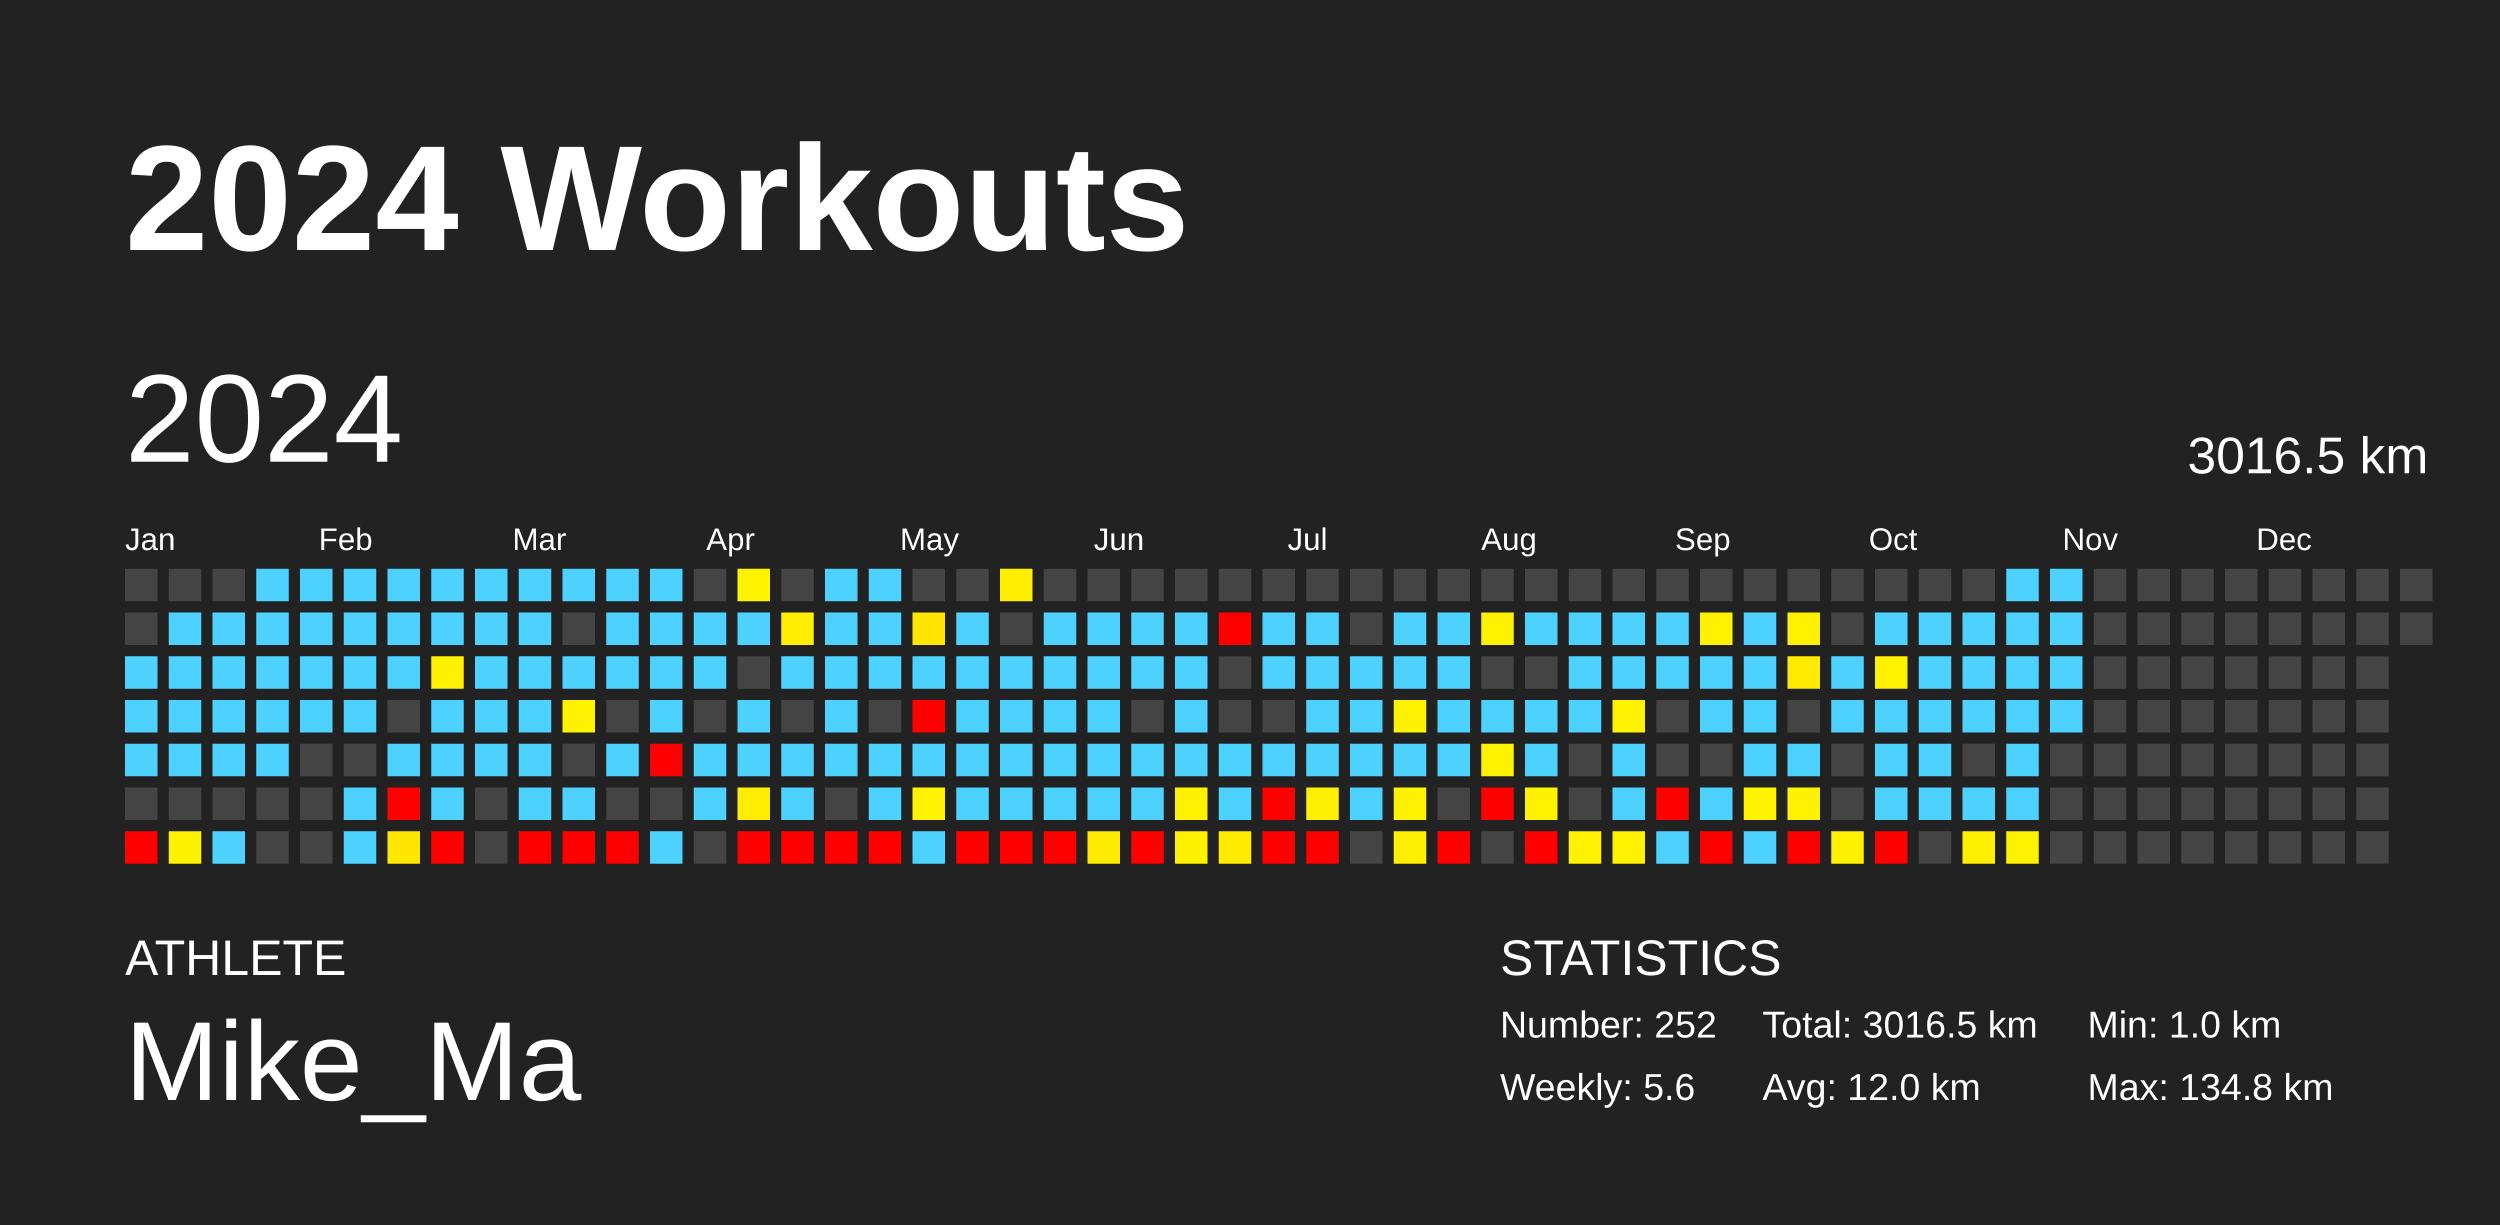
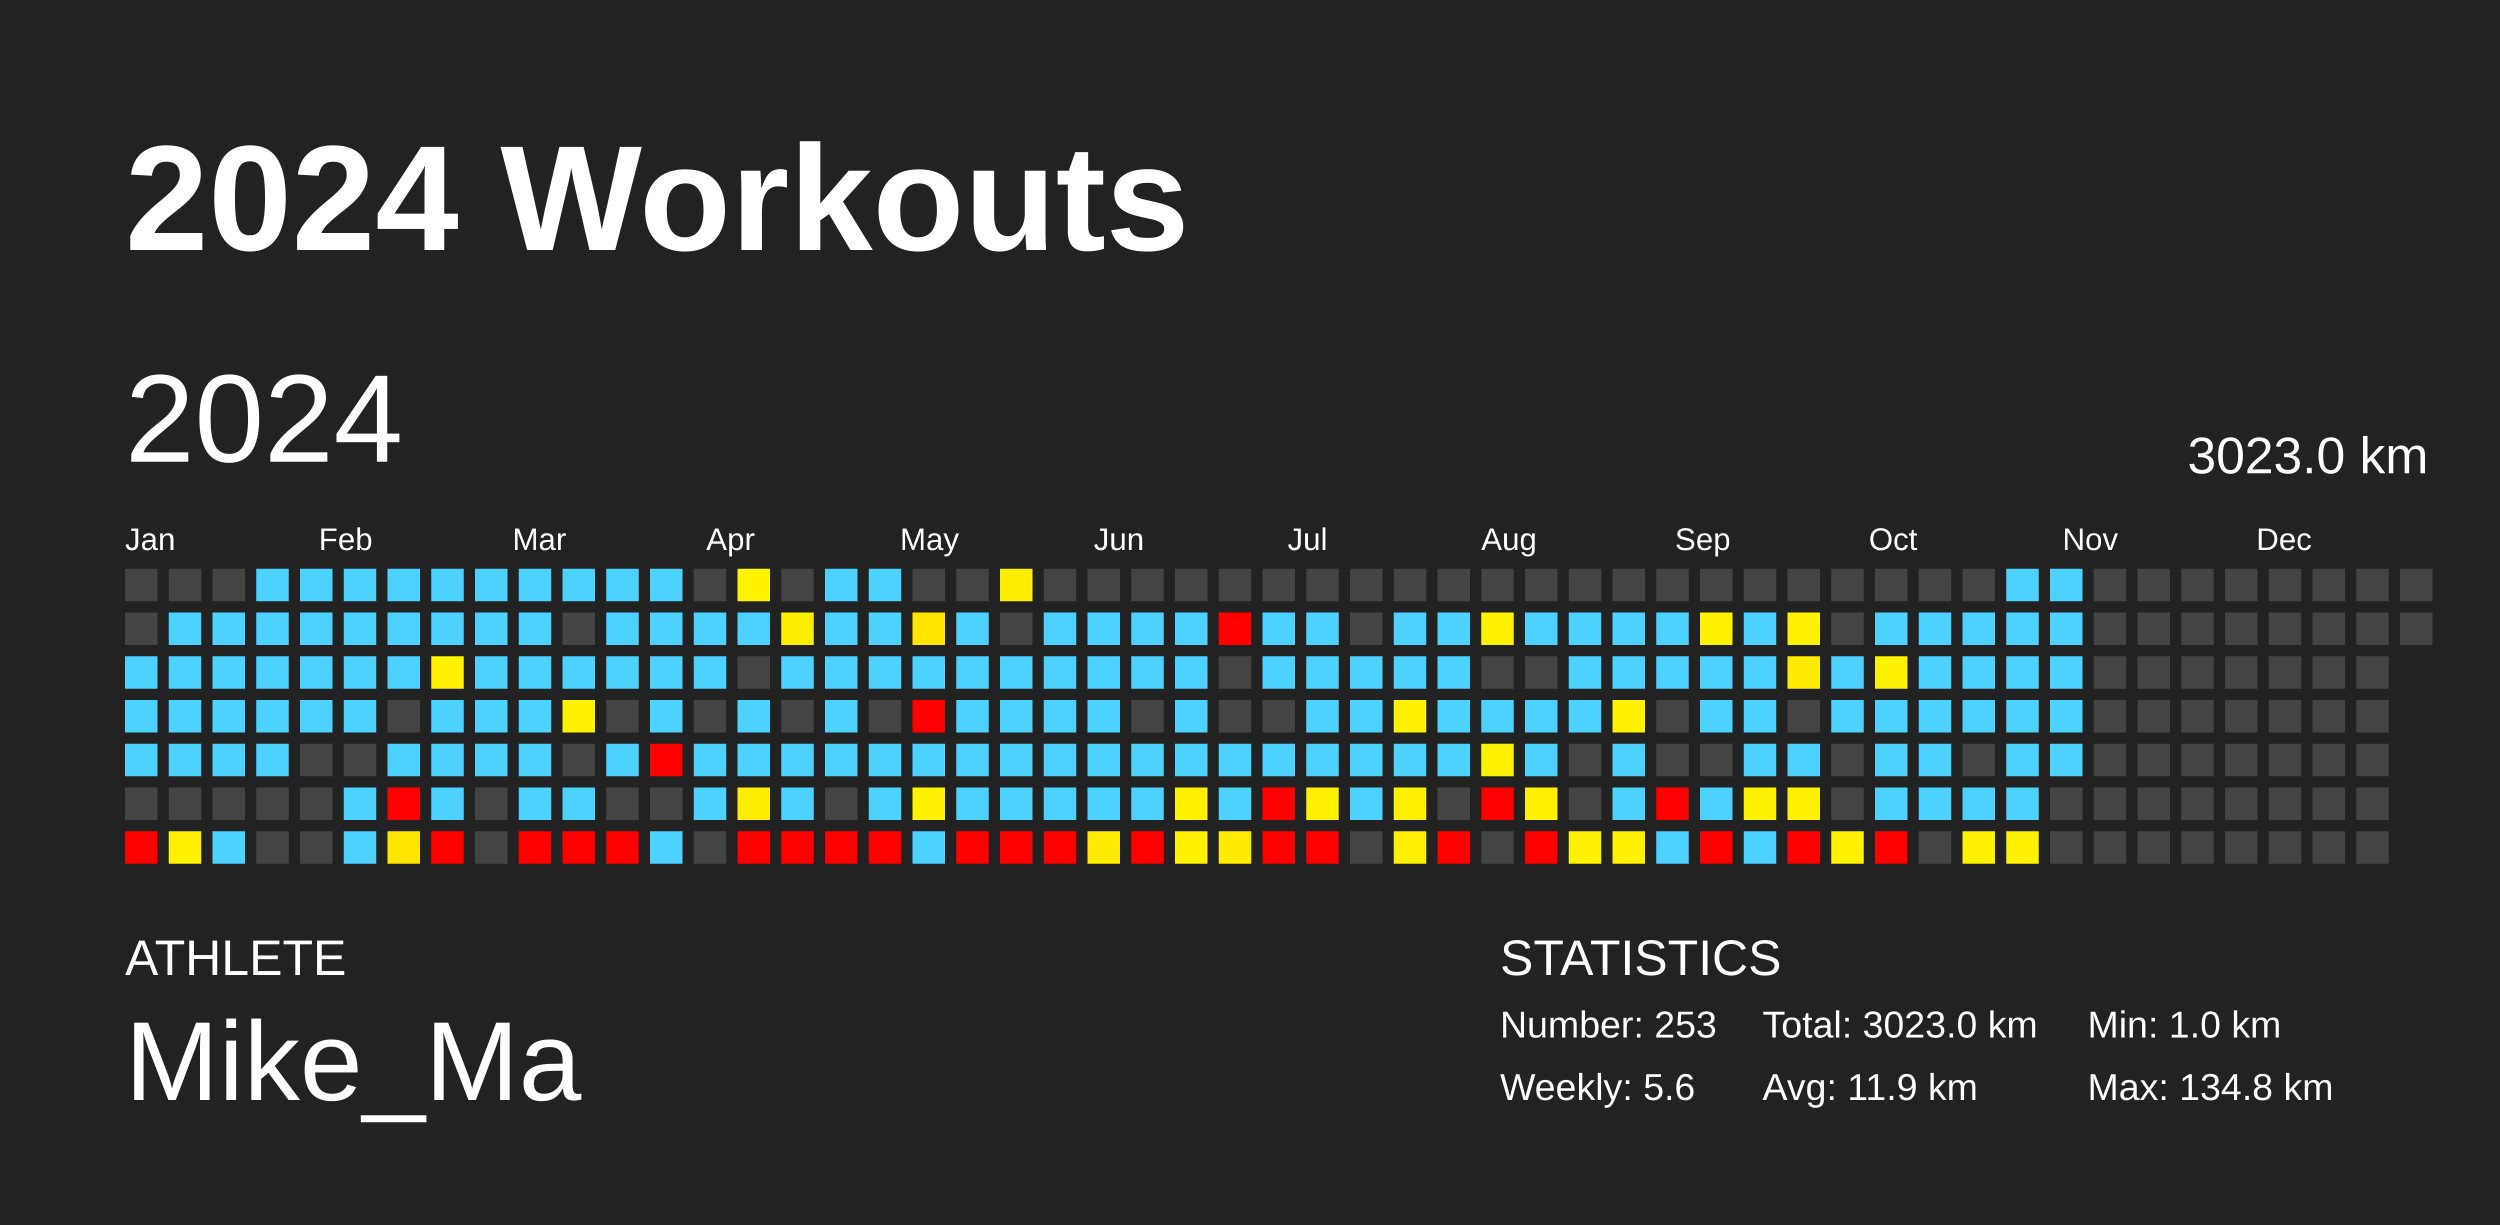
<svg xmlns="http://www.w3.org/2000/svg" baseProfile="full" height="98mm" version="1.1" viewBox="0,0,200,98" width="200mm">
  <defs />
  <rect fill="#222222" height="98" width="200" x="0" y="0" />
  <text fill="#FFFFFF" style="font-size:12px; font-family:Arial; font-weight:bold;" x="10" y="20">2024 Workouts</text>
  <text fill="#FFFFFF" style="font-size:4px; font-family:Arial" x="10" y="78">ATHLETE</text>
  <text fill="#FFFFFF" style="font-size:9px; font-family:Arial" x="10" y="88">Mike_Ma</text>
  <text fill="#FFFFFF" style="font-size:4px; font-family:Arial" x="120" y="78">STATISTICS</text>
-   <text fill="#FFFFFF" style="font-size:3px; font-family:Arial" x="120" y="83">Number: 252</text>
+   <text fill="#FFFFFF" style="font-size:3px; font-family:Arial" x="120" y="83">Number: 253</text>
  <text fill="#FFFFFF" style="font-size:3px; font-family:Arial" x="120" y="88">Weekly: 5.6</text>
-   <text fill="#FFFFFF" style="font-size:3px; font-family:Arial" x="141" y="83">Total: 3016.5 km</text>
-   <text fill="#FFFFFF" style="font-size:3px; font-family:Arial" x="141" y="88">Avg: 12.0 km</text>
+   <text fill="#FFFFFF" style="font-size:3px; font-family:Arial" x="141" y="83">Total: 3023.0 km</text>
+   <text fill="#FFFFFF" style="font-size:3px; font-family:Arial" x="141" y="88">Avg: 11.9 km</text>
  <text fill="#FFFFFF" style="font-size:3px; font-family:Arial" x="167" y="83">Min: 1.0 km</text>
  <text fill="#FFFFFF" style="font-size:3px; font-family:Arial" x="167" y="88">Max: 134.8 km</text>
  <text dominant-baseline="hanging" fill="#FFFFFF" style="font-size:10.0px; font-family:Arial;" x="10" y="30">2024</text>
-   <text dominant-baseline="hanging" fill="#FFFFFF" style="font-size:4.125px; font-family:Arial;" x="175" y="35">3016.5 km</text>
+   <text dominant-baseline="hanging" fill="#FFFFFF" style="font-size:4.125px; font-family:Arial;" x="175" y="35">3023.0 km</text>
  <text fill="#FFFFFF" style="font-size:2.5px; font-family:Arial" x="10.0" y="44">Jan</text>
  <text fill="#FFFFFF" style="font-size:2.5px; font-family:Arial" x="25.5" y="44">Feb</text>
  <text fill="#FFFFFF" style="font-size:2.5px; font-family:Arial" x="41.0" y="44">Mar</text>
  <text fill="#FFFFFF" style="font-size:2.5px; font-family:Arial" x="56.5" y="44">Apr</text>
  <text fill="#FFFFFF" style="font-size:2.5px; font-family:Arial" x="72.0" y="44">May</text>
  <text fill="#FFFFFF" style="font-size:2.5px; font-family:Arial" x="87.5" y="44">Jun</text>
  <text fill="#FFFFFF" style="font-size:2.5px; font-family:Arial" x="103.0" y="44">Jul</text>
  <text fill="#FFFFFF" style="font-size:2.5px; font-family:Arial" x="118.5" y="44">Aug</text>
  <text fill="#FFFFFF" style="font-size:2.5px; font-family:Arial" x="134.0" y="44">Sep</text>
  <text fill="#FFFFFF" style="font-size:2.5px; font-family:Arial" x="149.5" y="44">Oct</text>
  <text fill="#FFFFFF" style="font-size:2.5px; font-family:Arial" x="165.0" y="44">Nov</text>
  <text fill="#FFFFFF" style="font-size:2.5px; font-family:Arial" x="180.5" y="44">Dec</text>
  <rect fill="#444444" height="2.6" width="2.6" x="10.0" y="45.5" />
  <rect fill="#444444" height="2.6" width="2.6" x="10.0" y="49.0" />
  <rect fill="#4dd2ff" height="2.6" width="2.6" x="10.0" y="52.5" />
  <rect fill="#4dd2ff" height="2.6" width="2.6" x="10.0" y="56.0" />
  <rect fill="#4dd2ff" height="2.6" width="2.6" x="10.0" y="59.5" />
  <rect fill="#444444" height="2.6" width="2.6" x="10.0" y="63.0" />
  <rect fill="red" height="2.6" width="2.6" x="10.0" y="66.5" />
  <rect fill="#444444" height="2.6" width="2.6" x="13.5" y="45.5" />
  <rect fill="#4dd2ff" height="2.6" width="2.6" x="13.5" y="49.0" />
  <rect fill="#4dd2ff" height="2.6" width="2.6" x="13.5" y="52.5" />
  <rect fill="#4dd2ff" height="2.6" width="2.6" x="13.5" y="56.0" />
  <rect fill="#4dd2ff" height="2.6" width="2.6" x="13.5" y="59.5" />
  <rect fill="#444444" height="2.6" width="2.6" x="13.5" y="63.0" />
  <rect fill="#fff100" height="2.6" width="2.6" x="13.5" y="66.5" />
  <rect fill="#444444" height="2.6" width="2.6" x="17.0" y="45.5" />
  <rect fill="#4dd2ff" height="2.6" width="2.6" x="17.0" y="49.0" />
  <rect fill="#4dd2ff" height="2.6" width="2.6" x="17.0" y="52.5" />
  <rect fill="#4dd2ff" height="2.6" width="2.6" x="17.0" y="56.0" />
  <rect fill="#4dd2ff" height="2.6" width="2.6" x="17.0" y="59.5" />
  <rect fill="#444444" height="2.6" width="2.6" x="17.0" y="63.0" />
  <rect fill="#4dd2ff" height="2.6" width="2.6" x="17.0" y="66.5" />
  <rect fill="#4dd2ff" height="2.6" width="2.6" x="20.5" y="45.5" />
  <rect fill="#4dd2ff" height="2.6" width="2.6" x="20.5" y="49.0" />
  <rect fill="#4dd2ff" height="2.6" width="2.6" x="20.5" y="52.5" />
  <rect fill="#4dd2ff" height="2.6" width="2.6" x="20.5" y="56.0" />
  <rect fill="#4dd2ff" height="2.6" width="2.6" x="20.5" y="59.5" />
  <rect fill="#444444" height="2.6" width="2.6" x="20.5" y="63.0" />
  <rect fill="#444444" height="2.6" width="2.6" x="20.5" y="66.5" />
  <rect fill="#4dd2ff" height="2.6" width="2.6" x="24.0" y="45.5" />
  <rect fill="#4dd2ff" height="2.6" width="2.6" x="24.0" y="49.0" />
  <rect fill="#4dd2ff" height="2.6" width="2.6" x="24.0" y="52.5" />
  <rect fill="#4dd2ff" height="2.6" width="2.6" x="24.0" y="56.0" />
  <rect fill="#444444" height="2.6" width="2.6" x="24.0" y="59.5" />
  <rect fill="#444444" height="2.6" width="2.6" x="24.0" y="63.0" />
  <rect fill="#444444" height="2.6" width="2.6" x="24.0" y="66.5" />
  <rect fill="#4dd2ff" height="2.6" width="2.6" x="27.5" y="45.5" />
  <rect fill="#4dd2ff" height="2.6" width="2.6" x="27.5" y="49.0" />
  <rect fill="#4dd2ff" height="2.6" width="2.6" x="27.5" y="52.5" />
  <rect fill="#4dd2ff" height="2.6" width="2.6" x="27.5" y="56.0" />
  <rect fill="#444444" height="2.6" width="2.6" x="27.5" y="59.5" />
  <rect fill="#4dd2ff" height="2.6" width="2.6" x="27.5" y="63.0" />
  <rect fill="#4dd2ff" height="2.6" width="2.6" x="27.5" y="66.5" />
  <rect fill="#4dd2ff" height="2.6" width="2.6" x="31.0" y="45.5" />
  <rect fill="#4dd2ff" height="2.6" width="2.6" x="31.0" y="49.0" />
  <rect fill="#4dd2ff" height="2.6" width="2.6" x="31.0" y="52.5" />
  <rect fill="#444444" height="2.6" width="2.6" x="31.0" y="56.0" />
  <rect fill="#4dd2ff" height="2.6" width="2.6" x="31.0" y="59.5" />
  <rect fill="red" height="2.6" width="2.6" x="31.0" y="63.0" />
  <rect fill="#ffe600" height="2.6" width="2.6" x="31.0" y="66.5" />
  <rect fill="#4dd2ff" height="2.6" width="2.6" x="34.5" y="45.5" />
  <rect fill="#4dd2ff" height="2.6" width="2.6" x="34.5" y="49.0" />
  <rect fill="#fff100" height="2.6" width="2.6" x="34.5" y="52.5" />
  <rect fill="#4dd2ff" height="2.6" width="2.6" x="34.5" y="56.0" />
  <rect fill="#4dd2ff" height="2.6" width="2.6" x="34.5" y="59.5" />
  <rect fill="#4dd2ff" height="2.6" width="2.6" x="34.5" y="63.0" />
  <rect fill="red" height="2.6" width="2.6" x="34.5" y="66.5" />
  <rect fill="#4dd2ff" height="2.6" width="2.6" x="38.0" y="45.5" />
  <rect fill="#4dd2ff" height="2.6" width="2.6" x="38.0" y="49.0" />
  <rect fill="#4dd2ff" height="2.6" width="2.6" x="38.0" y="52.5" />
  <rect fill="#4dd2ff" height="2.6" width="2.6" x="38.0" y="56.0" />
  <rect fill="#4dd2ff" height="2.6" width="2.6" x="38.0" y="59.5" />
  <rect fill="#444444" height="2.6" width="2.6" x="38.0" y="63.0" />
  <rect fill="#444444" height="2.6" width="2.6" x="38.0" y="66.5" />
  <rect fill="#4dd2ff" height="2.6" width="2.6" x="41.5" y="45.5" />
  <rect fill="#4dd2ff" height="2.6" width="2.6" x="41.5" y="49.0" />
  <rect fill="#4dd2ff" height="2.6" width="2.6" x="41.5" y="52.5" />
  <rect fill="#4dd2ff" height="2.6" width="2.6" x="41.5" y="56.0" />
  <rect fill="#4dd2ff" height="2.6" width="2.6" x="41.5" y="59.5" />
  <rect fill="#4dd2ff" height="2.6" width="2.6" x="41.5" y="63.0" />
  <rect fill="red" height="2.6" width="2.6" x="41.5" y="66.5" />
  <rect fill="#4dd2ff" height="2.6" width="2.6" x="45.0" y="45.5" />
  <rect fill="#444444" height="2.6" width="2.6" x="45.0" y="49.0" />
  <rect fill="#4dd2ff" height="2.6" width="2.6" x="45.0" y="52.5" />
  <rect fill="#fff200" height="2.6" width="2.6" x="45.0" y="56.0" />
  <rect fill="#444444" height="2.6" width="2.6" x="45.0" y="59.5" />
  <rect fill="#4dd2ff" height="2.6" width="2.6" x="45.0" y="63.0" />
  <rect fill="red" height="2.6" width="2.6" x="45.0" y="66.5" />
  <rect fill="#4dd2ff" height="2.6" width="2.6" x="48.5" y="45.5" />
  <rect fill="#4dd2ff" height="2.6" width="2.6" x="48.5" y="49.0" />
  <rect fill="#4dd2ff" height="2.6" width="2.6" x="48.5" y="52.5" />
  <rect fill="#444444" height="2.6" width="2.6" x="48.5" y="56.0" />
  <rect fill="#4dd2ff" height="2.6" width="2.6" x="48.5" y="59.5" />
  <rect fill="#444444" height="2.6" width="2.6" x="48.5" y="63.0" />
  <rect fill="red" height="2.6" width="2.6" x="48.5" y="66.5" />
  <rect fill="#4dd2ff" height="2.6" width="2.6" x="52.0" y="45.5" />
  <rect fill="#4dd2ff" height="2.6" width="2.6" x="52.0" y="49.0" />
  <rect fill="#4dd2ff" height="2.6" width="2.6" x="52.0" y="52.5" />
  <rect fill="#4dd2ff" height="2.6" width="2.6" x="52.0" y="56.0" />
  <rect fill="red" height="2.6" width="2.6" x="52.0" y="59.5" />
  <rect fill="#444444" height="2.6" width="2.6" x="52.0" y="63.0" />
  <rect fill="#4dd2ff" height="2.6" width="2.6" x="52.0" y="66.5" />
  <rect fill="#444444" height="2.6" width="2.6" x="55.5" y="45.5" />
  <rect fill="#4dd2ff" height="2.6" width="2.6" x="55.5" y="49.0" />
  <rect fill="#4dd2ff" height="2.6" width="2.6" x="55.5" y="52.5" />
  <rect fill="#444444" height="2.6" width="2.6" x="55.5" y="56.0" />
  <rect fill="#4dd2ff" height="2.6" width="2.6" x="55.5" y="59.5" />
  <rect fill="#4dd2ff" height="2.6" width="2.6" x="55.5" y="63.0" />
  <rect fill="#444444" height="2.6" width="2.6" x="55.5" y="66.5" />
  <rect fill="#fff300" height="2.6" width="2.6" x="59.0" y="45.5" />
  <rect fill="#4dd2ff" height="2.6" width="2.6" x="59.0" y="49.0" />
  <rect fill="#444444" height="2.6" width="2.6" x="59.0" y="52.5" />
  <rect fill="#4dd2ff" height="2.6" width="2.6" x="59.0" y="56.0" />
  <rect fill="#4dd2ff" height="2.6" width="2.6" x="59.0" y="59.5" />
  <rect fill="#ffed00" height="2.6" width="2.6" x="59.0" y="63.0" />
  <rect fill="red" height="2.6" width="2.6" x="59.0" y="66.5" />
  <rect fill="#444444" height="2.6" width="2.6" x="62.5" y="45.5" />
  <rect fill="#ffee00" height="2.6" width="2.6" x="62.5" y="49.0" />
  <rect fill="#4dd2ff" height="2.6" width="2.6" x="62.5" y="52.5" />
  <rect fill="#444444" height="2.6" width="2.6" x="62.5" y="56.0" />
  <rect fill="#4dd2ff" height="2.6" width="2.6" x="62.5" y="59.5" />
  <rect fill="#4dd2ff" height="2.6" width="2.6" x="62.5" y="63.0" />
  <rect fill="red" height="2.6" width="2.6" x="62.5" y="66.5" />
  <rect fill="#4dd2ff" height="2.6" width="2.6" x="66.0" y="45.5" />
  <rect fill="#4dd2ff" height="2.6" width="2.6" x="66.0" y="49.0" />
  <rect fill="#4dd2ff" height="2.6" width="2.6" x="66.0" y="52.5" />
  <rect fill="#4dd2ff" height="2.6" width="2.6" x="66.0" y="56.0" />
  <rect fill="#4dd2ff" height="2.6" width="2.6" x="66.0" y="59.5" />
  <rect fill="#444444" height="2.6" width="2.6" x="66.0" y="63.0" />
  <rect fill="red" height="2.6" width="2.6" x="66.0" y="66.5" />
  <rect fill="#4dd2ff" height="2.6" width="2.6" x="69.5" y="45.5" />
  <rect fill="#4dd2ff" height="2.6" width="2.6" x="69.5" y="49.0" />
  <rect fill="#4dd2ff" height="2.6" width="2.6" x="69.5" y="52.5" />
  <rect fill="#444444" height="2.6" width="2.6" x="69.5" y="56.0" />
  <rect fill="#4dd2ff" height="2.6" width="2.6" x="69.5" y="59.5" />
  <rect fill="#4dd2ff" height="2.6" width="2.6" x="69.5" y="63.0" />
  <rect fill="red" height="2.6" width="2.6" x="69.5" y="66.5" />
  <rect fill="#444444" height="2.6" width="2.6" x="73.0" y="45.5" />
  <rect fill="#ffe500" height="2.6" width="2.6" x="73.0" y="49.0" />
  <rect fill="#4dd2ff" height="2.6" width="2.6" x="73.0" y="52.5" />
  <rect fill="red" height="2.6" width="2.6" x="73.0" y="56.0" />
  <rect fill="#4dd2ff" height="2.6" width="2.6" x="73.0" y="59.5" />
  <rect fill="#fff200" height="2.6" width="2.6" x="73.0" y="63.0" />
  <rect fill="#4dd2ff" height="2.6" width="2.6" x="73.0" y="66.5" />
  <rect fill="#444444" height="2.6" width="2.6" x="76.5" y="45.5" />
  <rect fill="#4dd2ff" height="2.6" width="2.6" x="76.5" y="49.0" />
  <rect fill="#4dd2ff" height="2.6" width="2.6" x="76.5" y="52.5" />
  <rect fill="#4dd2ff" height="2.6" width="2.6" x="76.5" y="56.0" />
  <rect fill="#4dd2ff" height="2.6" width="2.6" x="76.5" y="59.5" />
  <rect fill="#4dd2ff" height="2.6" width="2.6" x="76.5" y="63.0" />
  <rect fill="red" height="2.6" width="2.6" x="76.5" y="66.5" />
  <rect fill="#ffee00" height="2.6" width="2.6" x="80.0" y="45.5" />
  <rect fill="#444444" height="2.6" width="2.6" x="80.0" y="49.0" />
  <rect fill="#4dd2ff" height="2.6" width="2.6" x="80.0" y="52.5" />
  <rect fill="#4dd2ff" height="2.6" width="2.6" x="80.0" y="56.0" />
  <rect fill="#4dd2ff" height="2.6" width="2.6" x="80.0" y="59.5" />
  <rect fill="#4dd2ff" height="2.6" width="2.6" x="80.0" y="63.0" />
  <rect fill="red" height="2.6" width="2.6" x="80.0" y="66.5" />
  <rect fill="#444444" height="2.6" width="2.6" x="83.5" y="45.5" />
  <rect fill="#4dd2ff" height="2.6" width="2.6" x="83.5" y="49.0" />
  <rect fill="#4dd2ff" height="2.6" width="2.6" x="83.5" y="52.5" />
  <rect fill="#4dd2ff" height="2.6" width="2.6" x="83.5" y="56.0" />
  <rect fill="#4dd2ff" height="2.6" width="2.6" x="83.5" y="59.5" />
  <rect fill="#4dd2ff" height="2.6" width="2.6" x="83.5" y="63.0" />
  <rect fill="red" height="2.6" width="2.6" x="83.5" y="66.5" />
  <rect fill="#444444" height="2.6" width="2.6" x="87.0" y="45.5" />
  <rect fill="#4dd2ff" height="2.6" width="2.6" x="87.0" y="49.0" />
  <rect fill="#4dd2ff" height="2.6" width="2.6" x="87.0" y="52.5" />
  <rect fill="#4dd2ff" height="2.6" width="2.6" x="87.0" y="56.0" />
  <rect fill="#4dd2ff" height="2.6" width="2.6" x="87.0" y="59.5" />
  <rect fill="#4dd2ff" height="2.6" width="2.6" x="87.0" y="63.0" />
  <rect fill="#ffeb00" height="2.6" width="2.6" x="87.0" y="66.5" />
  <rect fill="#444444" height="2.6" width="2.6" x="90.5" y="45.5" />
  <rect fill="#4dd2ff" height="2.6" width="2.6" x="90.5" y="49.0" />
  <rect fill="#4dd2ff" height="2.6" width="2.6" x="90.5" y="52.5" />
  <rect fill="#444444" height="2.6" width="2.6" x="90.5" y="56.0" />
  <rect fill="#4dd2ff" height="2.6" width="2.6" x="90.5" y="59.5" />
  <rect fill="#4dd2ff" height="2.6" width="2.6" x="90.5" y="63.0" />
  <rect fill="red" height="2.6" width="2.6" x="90.5" y="66.5" />
  <rect fill="#444444" height="2.6" width="2.6" x="94.0" y="45.5" />
  <rect fill="#4dd2ff" height="2.6" width="2.6" x="94.0" y="49.0" />
  <rect fill="#4dd2ff" height="2.6" width="2.6" x="94.0" y="52.5" />
  <rect fill="#4dd2ff" height="2.6" width="2.6" x="94.0" y="56.0" />
  <rect fill="#4dd2ff" height="2.6" width="2.6" x="94.0" y="59.5" />
  <rect fill="#fff100" height="2.6" width="2.6" x="94.0" y="63.0" />
  <rect fill="#fff100" height="2.6" width="2.6" x="94.0" y="66.5" />
  <rect fill="#444444" height="2.6" width="2.6" x="97.5" y="45.5" />
  <rect fill="red" height="2.6" width="2.6" x="97.5" y="49.0" />
  <rect fill="#444444" height="2.6" width="2.6" x="97.5" y="52.5" />
  <rect fill="#444444" height="2.6" width="2.6" x="97.5" y="56.0" />
  <rect fill="#4dd2ff" height="2.6" width="2.6" x="97.5" y="59.5" />
  <rect fill="#4dd2ff" height="2.6" width="2.6" x="97.5" y="63.0" />
  <rect fill="#ffeb00" height="2.6" width="2.6" x="97.5" y="66.5" />
  <rect fill="#444444" height="2.6" width="2.6" x="101.0" y="45.5" />
  <rect fill="#4dd2ff" height="2.6" width="2.6" x="101.0" y="49.0" />
  <rect fill="#4dd2ff" height="2.6" width="2.6" x="101.0" y="52.5" />
  <rect fill="#444444" height="2.6" width="2.6" x="101.0" y="56.0" />
  <rect fill="#4dd2ff" height="2.6" width="2.6" x="101.0" y="59.5" />
  <rect fill="red" height="2.6" width="2.6" x="101.0" y="63.0" />
  <rect fill="red" height="2.6" width="2.6" x="101.0" y="66.5" />
  <rect fill="#444444" height="2.6" width="2.6" x="104.5" y="45.5" />
  <rect fill="#4dd2ff" height="2.6" width="2.6" x="104.5" y="49.0" />
  <rect fill="#4dd2ff" height="2.6" width="2.6" x="104.5" y="52.5" />
  <rect fill="#4dd2ff" height="2.6" width="2.6" x="104.5" y="56.0" />
  <rect fill="#4dd2ff" height="2.6" width="2.6" x="104.5" y="59.5" />
  <rect fill="#ffef00" height="2.6" width="2.6" x="104.5" y="63.0" />
  <rect fill="red" height="2.6" width="2.6" x="104.5" y="66.5" />
  <rect fill="#444444" height="2.6" width="2.6" x="108.0" y="45.5" />
  <rect fill="#444444" height="2.6" width="2.6" x="108.0" y="49.0" />
  <rect fill="#4dd2ff" height="2.6" width="2.6" x="108.0" y="52.5" />
  <rect fill="#4dd2ff" height="2.6" width="2.6" x="108.0" y="56.0" />
  <rect fill="#4dd2ff" height="2.6" width="2.6" x="108.0" y="59.5" />
  <rect fill="#4dd2ff" height="2.6" width="2.6" x="108.0" y="63.0" />
  <rect fill="#444444" height="2.6" width="2.6" x="108.0" y="66.5" />
  <rect fill="#444444" height="2.6" width="2.6" x="111.5" y="45.5" />
  <rect fill="#4dd2ff" height="2.6" width="2.6" x="111.5" y="49.0" />
  <rect fill="#4dd2ff" height="2.6" width="2.6" x="111.5" y="52.5" />
  <rect fill="#fff200" height="2.6" width="2.6" x="111.5" y="56.0" />
  <rect fill="#4dd2ff" height="2.6" width="2.6" x="111.5" y="59.5" />
  <rect fill="#fff200" height="2.6" width="2.6" x="111.5" y="63.0" />
  <rect fill="#ffef00" height="2.6" width="2.6" x="111.5" y="66.5" />
  <rect fill="#444444" height="2.6" width="2.6" x="115.0" y="45.5" />
  <rect fill="#4dd2ff" height="2.6" width="2.6" x="115.0" y="49.0" />
  <rect fill="#4dd2ff" height="2.6" width="2.6" x="115.0" y="52.5" />
  <rect fill="#4dd2ff" height="2.6" width="2.6" x="115.0" y="56.0" />
  <rect fill="#4dd2ff" height="2.6" width="2.6" x="115.0" y="59.5" />
  <rect fill="#444444" height="2.6" width="2.6" x="115.0" y="63.0" />
  <rect fill="red" height="2.6" width="2.6" x="115.0" y="66.5" />
  <rect fill="#444444" height="2.6" width="2.6" x="118.5" y="45.5" />
  <rect fill="#fff200" height="2.6" width="2.6" x="118.5" y="49.0" />
  <rect fill="#444444" height="2.6" width="2.6" x="118.5" y="52.5" />
  <rect fill="#4dd2ff" height="2.6" width="2.6" x="118.5" y="56.0" />
  <rect fill="#fff200" height="2.6" width="2.6" x="118.5" y="59.5" />
  <rect fill="red" height="2.6" width="2.6" x="118.5" y="63.0" />
  <rect fill="#444444" height="2.6" width="2.6" x="118.5" y="66.5" />
  <rect fill="#444444" height="2.6" width="2.6" x="122.0" y="45.5" />
  <rect fill="#4dd2ff" height="2.6" width="2.6" x="122.0" y="49.0" />
  <rect fill="#444444" height="2.6" width="2.6" x="122.0" y="52.5" />
  <rect fill="#4dd2ff" height="2.6" width="2.6" x="122.0" y="56.0" />
  <rect fill="#4dd2ff" height="2.6" width="2.6" x="122.0" y="59.5" />
  <rect fill="#fff200" height="2.6" width="2.6" x="122.0" y="63.0" />
  <rect fill="red" height="2.6" width="2.6" x="122.0" y="66.5" />
  <rect fill="#444444" height="2.6" width="2.6" x="125.5" y="45.5" />
  <rect fill="#4dd2ff" height="2.6" width="2.6" x="125.5" y="49.0" />
  <rect fill="#4dd2ff" height="2.6" width="2.6" x="125.5" y="52.5" />
  <rect fill="#4dd2ff" height="2.6" width="2.6" x="125.5" y="56.0" />
  <rect fill="#444444" height="2.6" width="2.6" x="125.5" y="59.5" />
  <rect fill="#444444" height="2.6" width="2.6" x="125.5" y="63.0" />
  <rect fill="#fff200" height="2.6" width="2.6" x="125.5" y="66.5" />
  <rect fill="#444444" height="2.6" width="2.6" x="129.0" y="45.5" />
  <rect fill="#4dd2ff" height="2.6" width="2.6" x="129.0" y="49.0" />
  <rect fill="#4dd2ff" height="2.6" width="2.6" x="129.0" y="52.5" />
  <rect fill="#fff200" height="2.6" width="2.6" x="129.0" y="56.0" />
  <rect fill="#4dd2ff" height="2.6" width="2.6" x="129.0" y="59.5" />
  <rect fill="#4dd2ff" height="2.6" width="2.6" x="129.0" y="63.0" />
  <rect fill="#fff200" height="2.6" width="2.6" x="129.0" y="66.5" />
  <rect fill="#444444" height="2.6" width="2.6" x="132.5" y="45.5" />
  <rect fill="#4dd2ff" height="2.6" width="2.6" x="132.5" y="49.0" />
  <rect fill="#4dd2ff" height="2.6" width="2.6" x="132.5" y="52.5" />
  <rect fill="#444444" height="2.6" width="2.6" x="132.5" y="56.0" />
  <rect fill="#444444" height="2.6" width="2.6" x="132.5" y="59.5" />
  <rect fill="red" height="2.6" width="2.6" x="132.5" y="63.0" />
  <rect fill="#4dd2ff" height="2.6" width="2.6" x="132.5" y="66.5" />
  <rect fill="#444444" height="2.6" width="2.6" x="136.0" y="45.5" />
  <rect fill="#fff200" height="2.6" width="2.6" x="136.0" y="49.0" />
  <rect fill="#4dd2ff" height="2.6" width="2.6" x="136.0" y="52.5" />
  <rect fill="#4dd2ff" height="2.6" width="2.6" x="136.0" y="56.0" />
  <rect fill="#444444" height="2.6" width="2.6" x="136.0" y="59.5" />
  <rect fill="#4dd2ff" height="2.6" width="2.6" x="136.0" y="63.0" />
  <rect fill="red" height="2.6" width="2.6" x="136.0" y="66.5" />
  <rect fill="#444444" height="2.6" width="2.6" x="139.5" y="45.5" />
  <rect fill="#4dd2ff" height="2.6" width="2.6" x="139.5" y="49.0" />
  <rect fill="#4dd2ff" height="2.6" width="2.6" x="139.5" y="52.5" />
  <rect fill="#4dd2ff" height="2.6" width="2.6" x="139.5" y="56.0" />
  <rect fill="#4dd2ff" height="2.6" width="2.6" x="139.5" y="59.5" />
  <rect fill="#fff200" height="2.6" width="2.6" x="139.5" y="63.0" />
  <rect fill="#4dd2ff" height="2.6" width="2.6" x="139.5" y="66.5" />
  <rect fill="#444444" height="2.6" width="2.6" x="143.0" y="45.5" />
  <rect fill="#fff200" height="2.6" width="2.6" x="143.0" y="49.0" />
  <rect fill="#ffea00" height="2.6" width="2.6" x="143.0" y="52.5" />
  <rect fill="#444444" height="2.6" width="2.6" x="143.0" y="56.0" />
  <rect fill="#4dd2ff" height="2.6" width="2.6" x="143.0" y="59.5" />
  <rect fill="#fff200" height="2.6" width="2.6" x="143.0" y="63.0" />
  <rect fill="red" height="2.6" width="2.6" x="143.0" y="66.5" />
  <rect fill="#444444" height="2.6" width="2.6" x="146.5" y="45.5" />
  <rect fill="#444444" height="2.6" width="2.6" x="146.5" y="49.0" />
  <rect fill="#4dd2ff" height="2.6" width="2.6" x="146.5" y="52.5" />
  <rect fill="#4dd2ff" height="2.6" width="2.6" x="146.5" y="56.0" />
  <rect fill="#444444" height="2.6" width="2.6" x="146.5" y="59.5" />
  <rect fill="#444444" height="2.6" width="2.6" x="146.5" y="63.0" />
  <rect fill="#fff100" height="2.6" width="2.6" x="146.5" y="66.5" />
  <rect fill="#444444" height="2.6" width="2.6" x="150.0" y="45.5" />
  <rect fill="#4dd2ff" height="2.6" width="2.6" x="150.0" y="49.0" />
  <rect fill="#fff200" height="2.6" width="2.6" x="150.0" y="52.5" />
  <rect fill="#4dd2ff" height="2.6" width="2.6" x="150.0" y="56.0" />
  <rect fill="#4dd2ff" height="2.6" width="2.6" x="150.0" y="59.5" />
  <rect fill="#4dd2ff" height="2.6" width="2.6" x="150.0" y="63.0" />
  <rect fill="red" height="2.6" width="2.6" x="150.0" y="66.5" />
  <rect fill="#444444" height="2.6" width="2.6" x="153.5" y="45.5" />
  <rect fill="#4dd2ff" height="2.6" width="2.6" x="153.5" y="49.0" />
  <rect fill="#4dd2ff" height="2.6" width="2.6" x="153.5" y="52.5" />
  <rect fill="#4dd2ff" height="2.6" width="2.6" x="153.5" y="56.0" />
  <rect fill="#4dd2ff" height="2.6" width="2.6" x="153.5" y="59.5" />
  <rect fill="#4dd2ff" height="2.6" width="2.6" x="153.5" y="63.0" />
  <rect fill="#444444" height="2.6" width="2.6" x="153.5" y="66.5" />
  <rect fill="#444444" height="2.6" width="2.6" x="157.0" y="45.5" />
  <rect fill="#4dd2ff" height="2.6" width="2.6" x="157.0" y="49.0" />
  <rect fill="#4dd2ff" height="2.6" width="2.6" x="157.0" y="52.5" />
  <rect fill="#4dd2ff" height="2.6" width="2.6" x="157.0" y="56.0" />
  <rect fill="#444444" height="2.6" width="2.6" x="157.0" y="59.5" />
  <rect fill="#4dd2ff" height="2.6" width="2.6" x="157.0" y="63.0" />
  <rect fill="#ffef00" height="2.6" width="2.6" x="157.0" y="66.5" />
  <rect fill="#4dd2ff" height="2.6" width="2.6" x="160.5" y="45.5" />
  <rect fill="#4dd2ff" height="2.6" width="2.6" x="160.5" y="49.0" />
  <rect fill="#4dd2ff" height="2.6" width="2.6" x="160.5" y="52.5" />
  <rect fill="#4dd2ff" height="2.6" width="2.6" x="160.5" y="56.0" />
  <rect fill="#4dd2ff" height="2.6" width="2.6" x="160.5" y="59.5" />
  <rect fill="#4dd2ff" height="2.6" width="2.6" x="160.5" y="63.0" />
  <rect fill="#fff200" height="2.6" width="2.6" x="160.5" y="66.5" />
  <rect fill="#4dd2ff" height="2.6" width="2.6" x="164.0" y="45.5" />
  <rect fill="#4dd2ff" height="2.6" width="2.6" x="164.0" y="49.0" />
  <rect fill="#4dd2ff" height="2.6" width="2.6" x="164.0" y="52.5" />
  <rect fill="#4dd2ff" height="2.6" width="2.6" x="164.0" y="56.0" />
-   <rect fill="#444444" height="2.6" width="2.6" x="164.0" y="59.5" />
+   <rect fill="#4dd2ff" height="2.6" width="2.6" x="164.0" y="59.5" />
  <rect fill="#444444" height="2.6" width="2.6" x="164.0" y="63.0" />
  <rect fill="#444444" height="2.6" width="2.6" x="164.0" y="66.5" />
  <rect fill="#444444" height="2.6" width="2.6" x="167.5" y="45.5" />
  <rect fill="#444444" height="2.6" width="2.6" x="167.5" y="49.0" />
  <rect fill="#444444" height="2.6" width="2.6" x="167.5" y="52.5" />
  <rect fill="#444444" height="2.6" width="2.6" x="167.5" y="56.0" />
  <rect fill="#444444" height="2.6" width="2.6" x="167.5" y="59.5" />
  <rect fill="#444444" height="2.6" width="2.6" x="167.5" y="63.0" />
  <rect fill="#444444" height="2.6" width="2.6" x="167.5" y="66.5" />
  <rect fill="#444444" height="2.6" width="2.6" x="171.0" y="45.5" />
  <rect fill="#444444" height="2.6" width="2.6" x="171.0" y="49.0" />
  <rect fill="#444444" height="2.6" width="2.6" x="171.0" y="52.5" />
  <rect fill="#444444" height="2.6" width="2.6" x="171.0" y="56.0" />
  <rect fill="#444444" height="2.6" width="2.6" x="171.0" y="59.5" />
  <rect fill="#444444" height="2.6" width="2.6" x="171.0" y="63.0" />
  <rect fill="#444444" height="2.6" width="2.6" x="171.0" y="66.5" />
  <rect fill="#444444" height="2.6" width="2.6" x="174.5" y="45.5" />
  <rect fill="#444444" height="2.6" width="2.6" x="174.5" y="49.0" />
  <rect fill="#444444" height="2.6" width="2.6" x="174.5" y="52.5" />
  <rect fill="#444444" height="2.6" width="2.6" x="174.5" y="56.0" />
  <rect fill="#444444" height="2.6" width="2.6" x="174.5" y="59.5" />
  <rect fill="#444444" height="2.6" width="2.6" x="174.5" y="63.0" />
  <rect fill="#444444" height="2.6" width="2.6" x="174.5" y="66.5" />
  <rect fill="#444444" height="2.6" width="2.6" x="178.0" y="45.5" />
  <rect fill="#444444" height="2.6" width="2.6" x="178.0" y="49.0" />
  <rect fill="#444444" height="2.6" width="2.6" x="178.0" y="52.5" />
  <rect fill="#444444" height="2.6" width="2.6" x="178.0" y="56.0" />
  <rect fill="#444444" height="2.6" width="2.6" x="178.0" y="59.5" />
  <rect fill="#444444" height="2.6" width="2.6" x="178.0" y="63.0" />
  <rect fill="#444444" height="2.6" width="2.6" x="178.0" y="66.5" />
  <rect fill="#444444" height="2.6" width="2.6" x="181.5" y="45.5" />
  <rect fill="#444444" height="2.6" width="2.6" x="181.5" y="49.0" />
  <rect fill="#444444" height="2.6" width="2.6" x="181.5" y="52.5" />
  <rect fill="#444444" height="2.6" width="2.6" x="181.5" y="56.0" />
  <rect fill="#444444" height="2.6" width="2.6" x="181.5" y="59.5" />
  <rect fill="#444444" height="2.6" width="2.6" x="181.5" y="63.0" />
  <rect fill="#444444" height="2.6" width="2.6" x="181.5" y="66.5" />
  <rect fill="#444444" height="2.6" width="2.6" x="185.0" y="45.5" />
  <rect fill="#444444" height="2.6" width="2.6" x="185.0" y="49.0" />
  <rect fill="#444444" height="2.6" width="2.6" x="185.0" y="52.5" />
  <rect fill="#444444" height="2.6" width="2.6" x="185.0" y="56.0" />
  <rect fill="#444444" height="2.6" width="2.6" x="185.0" y="59.5" />
  <rect fill="#444444" height="2.6" width="2.6" x="185.0" y="63.0" />
  <rect fill="#444444" height="2.6" width="2.6" x="185.0" y="66.5" />
  <rect fill="#444444" height="2.6" width="2.6" x="188.5" y="45.5" />
  <rect fill="#444444" height="2.6" width="2.6" x="188.5" y="49.0" />
  <rect fill="#444444" height="2.6" width="2.6" x="188.5" y="52.5" />
  <rect fill="#444444" height="2.6" width="2.6" x="188.5" y="56.0" />
  <rect fill="#444444" height="2.6" width="2.6" x="188.5" y="59.5" />
  <rect fill="#444444" height="2.6" width="2.6" x="188.5" y="63.0" />
  <rect fill="#444444" height="2.6" width="2.6" x="188.5" y="66.5" />
  <rect fill="#444444" height="2.6" width="2.6" x="192.0" y="45.5" />
  <rect fill="#444444" height="2.6" width="2.6" x="192.0" y="49.0" />
</svg>
